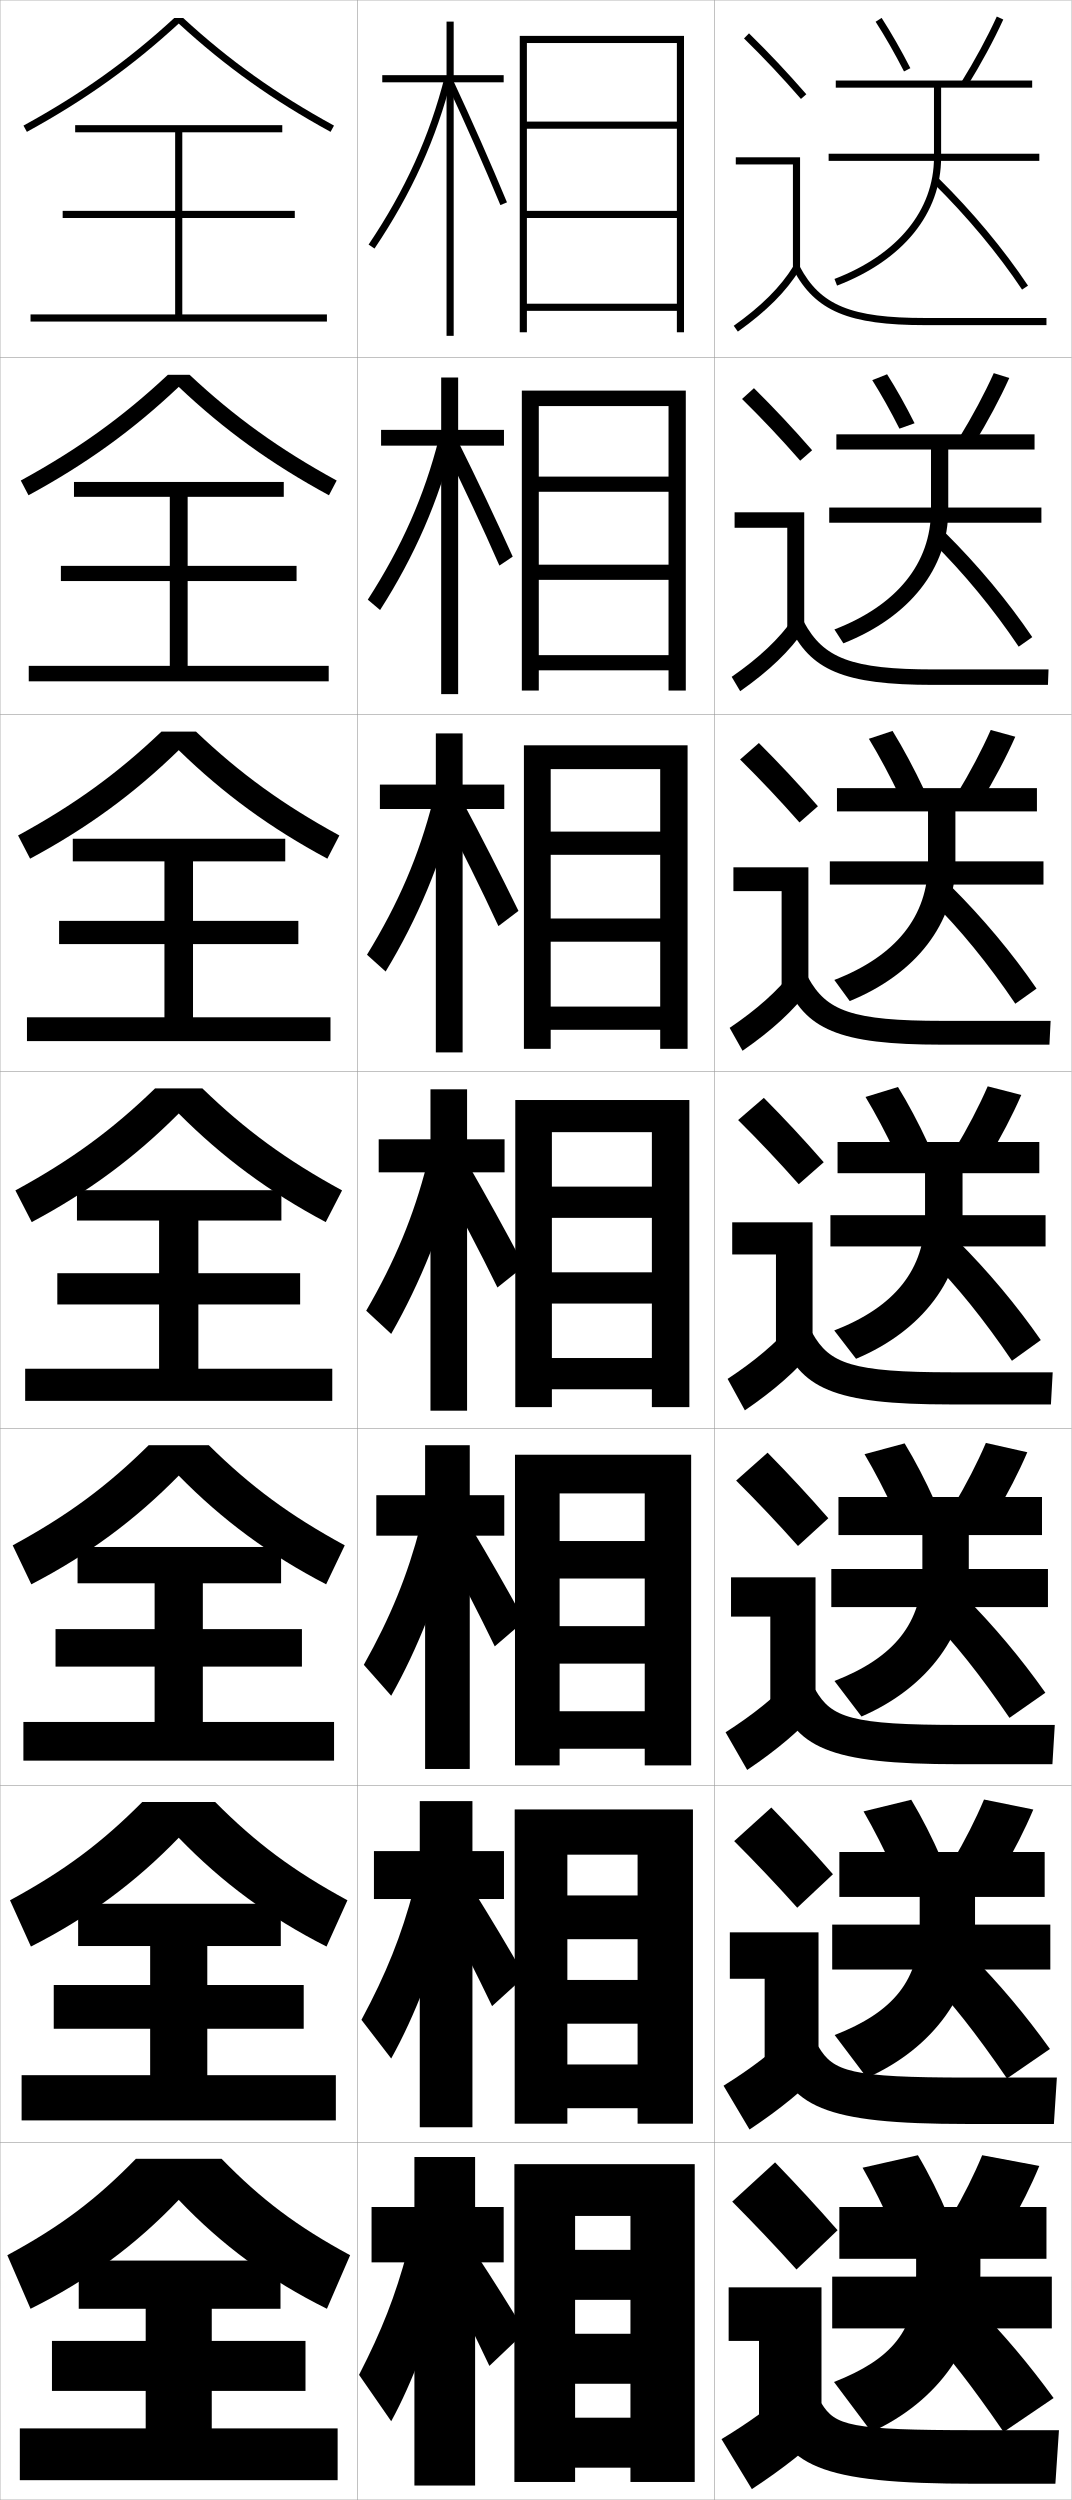
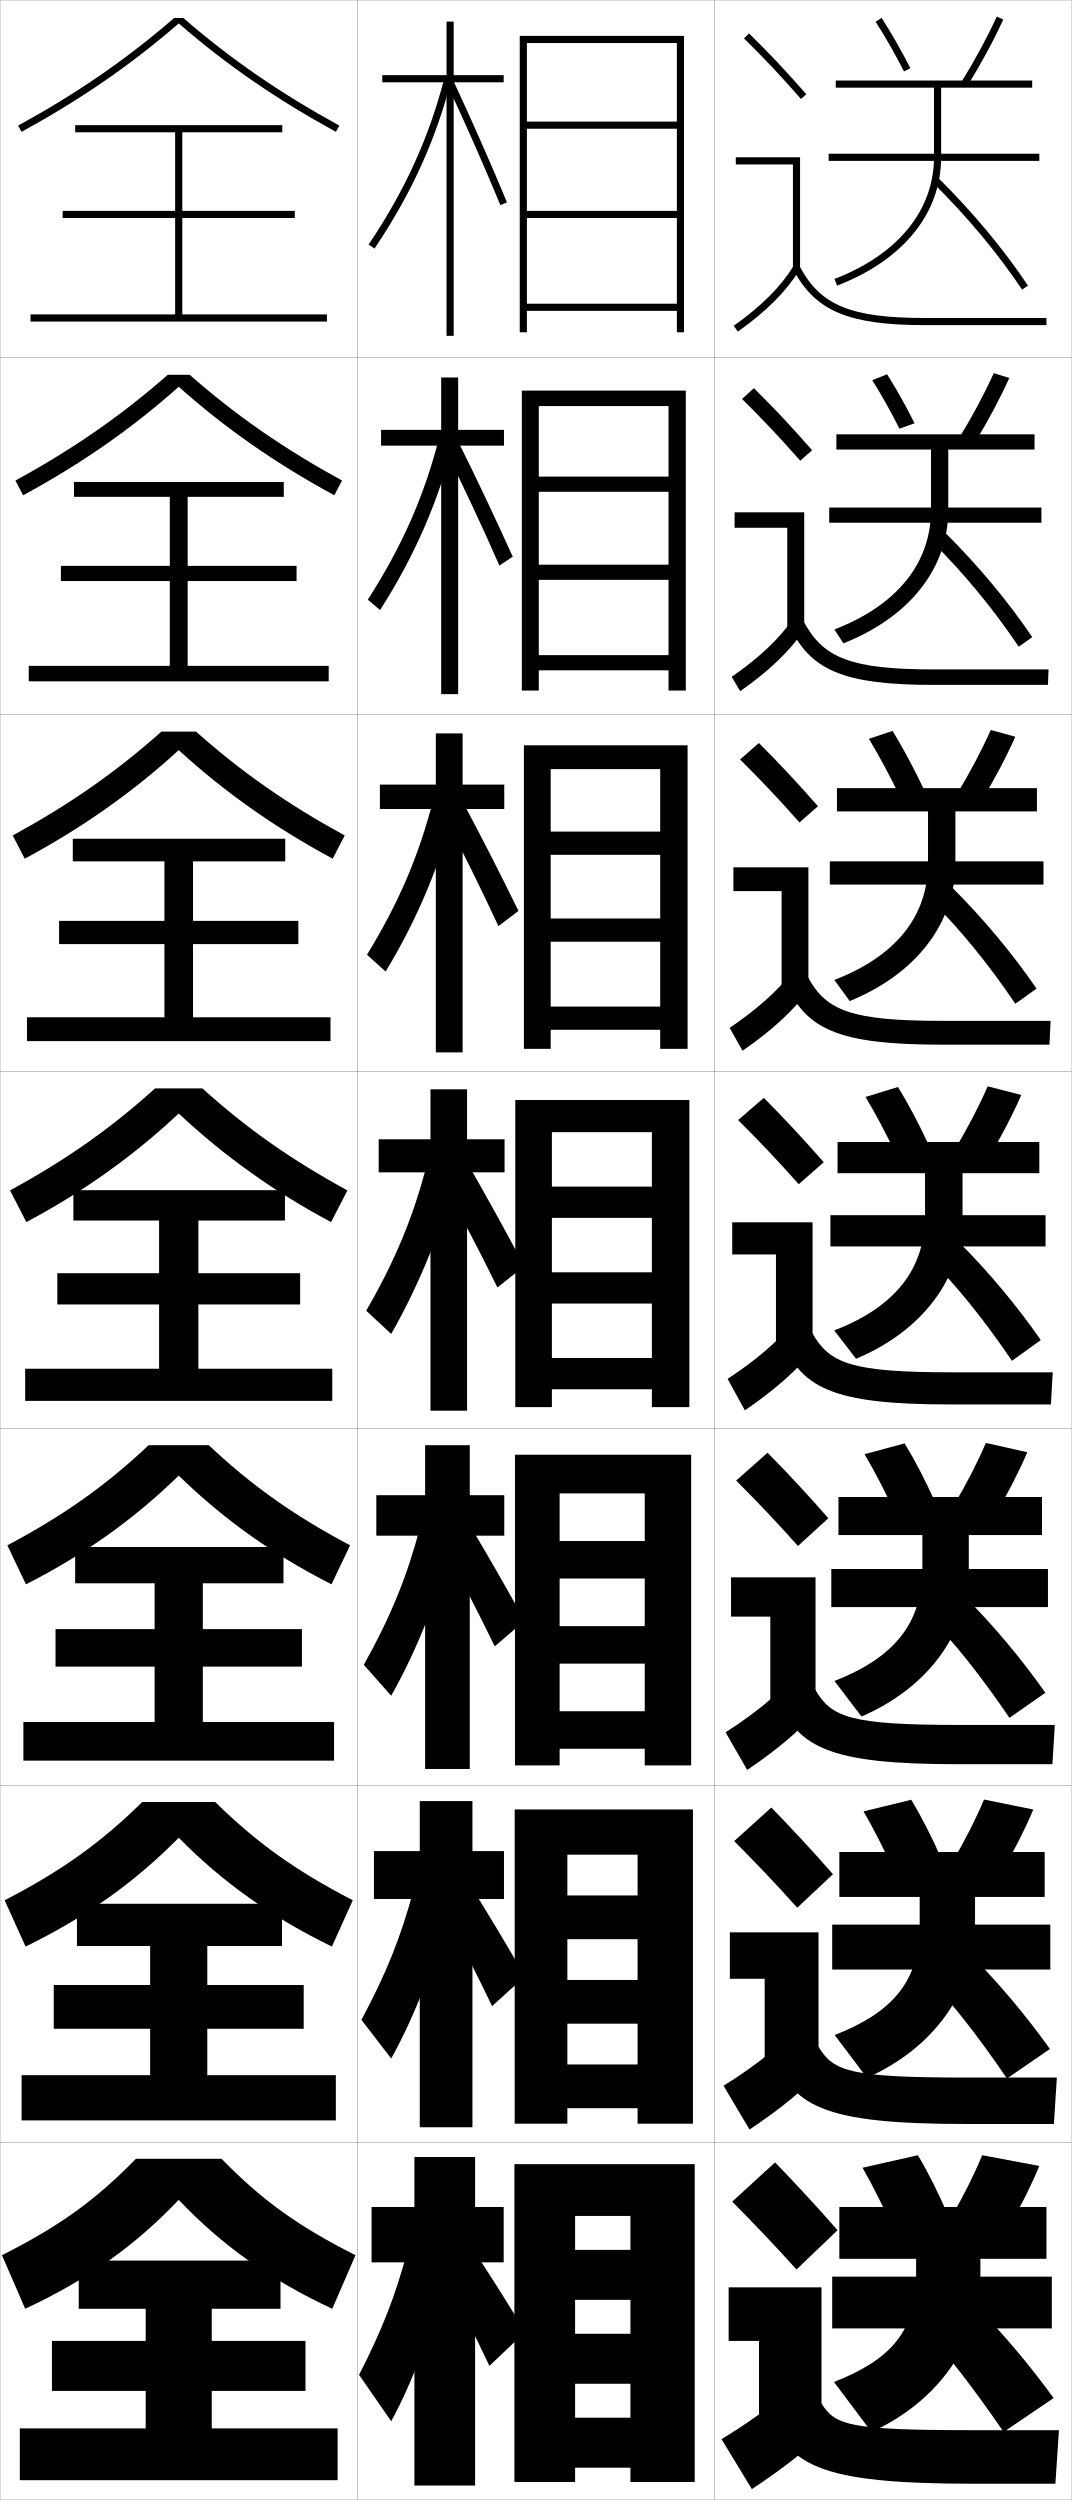
<svg xmlns="http://www.w3.org/2000/svg" width="300.1" height="700.1" viewBox="0 0 300.1 700.1" overflow="visible" enable-background="new 0 0 300.1 700.1" xml:space="preserve">
  <g id="glyphs">
    <g>
      <rect x="0.05" y="0.05" fill="none" stroke="#999999" stroke-width="0.1" width="100" height="100" />
      <rect x="0.05" y="100.05" fill="none" stroke="#999999" stroke-width="0.1" width="100" height="100" />
      <rect x="0.05" y="200.05" fill="none" stroke="#999999" stroke-width="0.1" width="100" height="100" />
      <rect x="0.05" y="300.05" fill="none" stroke="#999999" stroke-width="0.1" width="100" height="100" />
      <rect x="0.05" y="400.05" fill="none" stroke="#999999" stroke-width="0.1" width="100" height="100" />
      <rect x="0.05" y="500.05" fill="none" stroke="#999999" stroke-width="0.1" width="100" height="100" />
      <rect x="0.05" y="600.05" fill="none" stroke="#999999" stroke-width="0.1" width="100" height="100" />
      <rect x="100.05" y="0.05" fill="none" stroke="#999999" stroke-width="0.1" width="100" height="100" />
      <rect x="100.05" y="100.05" fill="none" stroke="#999999" stroke-width="0.1" width="100" height="100" />
      <rect x="100.05" y="200.05" fill="none" stroke="#999999" stroke-width="0.1" width="100" height="100" />
      <rect x="100.05" y="300.05" fill="none" stroke="#999999" stroke-width="0.1" width="100" height="100" />
      <rect x="100.05" y="400.05" fill="none" stroke="#999999" stroke-width="0.1" width="100" height="100" />
      <rect x="100.05" y="500.05" fill="none" stroke="#999999" stroke-width="0.1" width="100" height="100" />
      <rect x="100.05" y="600.05" fill="none" stroke="#999999" stroke-width="0.1" width="100" height="100" />
      <rect x="200.05" y="0.05" fill="none" stroke="#999999" stroke-width="0.1" width="100" height="100" />
      <rect x="200.05" y="100.05" fill="none" stroke="#999999" stroke-width="0.1" width="100" height="100" />
      <rect x="200.05" y="200.05" fill="none" stroke="#999999" stroke-width="0.1" width="100" height="100" />
      <rect x="200.05" y="300.05" fill="none" stroke="#999999" stroke-width="0.1" width="100" height="100" />
      <rect x="200.05" y="400.05" fill="none" stroke="#999999" stroke-width="0.1" width="100" height="100" />
      <rect x="200.05" y="500.05" fill="none" stroke="#999999" stroke-width="0.1" width="100" height="100" />
      <rect x="200.05" y="600.05" fill="none" stroke="#999999" stroke-width="0.1" width="100" height="100" />
    </g>
    <g>
-       <path d="M51.313,5.05h-2.527C35.829,16.978,22.777,26.292,6.569,35.173      l0.961,1.754c16.318-8.941,29.469-18.329,42.52-30.331      c13.051,12.002,26.201,21.39,42.52,30.331l0.961-1.754      C77.322,26.292,64.271,16.978,51.313,5.05z" />
-       <path d="M5.816,134.569l2.164,4.128c16.172-8.779,29.272-18.247,42.069-30.359      c12.798,12.112,25.898,21.58,42.07,30.359l2.164-4.128      c-16.01-8.756-28.535-17.767-41.181-29.603h-6.106      C34.351,116.802,21.826,125.812,5.816,134.569z" />
-       <path d="M5.063,233.965l3.367,6.502c16.025-8.616,29.075-18.165,41.62-30.387      c12.544,12.222,25.594,21.771,41.62,30.387l3.367-6.502      c-15.812-8.632-27.811-17.337-40.145-29.082h-9.685      C32.874,216.628,20.875,225.333,5.063,233.965z" />
-       <path d="M4.31,333.361l4.57,8.877c15.879-8.453,28.879-18.083,41.17-30.415      c12.291,12.332,25.291,21.962,41.17,30.415l4.57-8.877      c-15.613-8.507-27.086-16.908-39.108-28.562H43.418      C31.396,316.453,19.923,324.854,4.31,333.361z" />
-       <path d="M3.556,432.757l5.214,10.918c15.948-8.29,29.075-18.001,41.28-30.442      c12.205,12.441,25.332,22.152,41.28,30.442l5.213-10.918      C81.128,424.375,70.182,416.278,58.471,404.716H41.628      C29.917,416.278,18.971,424.375,3.556,432.757z" />
-       <path d="M2.803,532.153l5.856,12.959c16.018-8.127,29.271-17.919,41.39-30.472      c12.119,12.553,25.373,22.345,41.39,30.472l5.857-12.959      c-15.217-8.257-25.636-16.05-37.036-27.521H39.839      C28.439,516.104,18.02,523.896,2.803,532.153z" />
-       <path d="M50.05,616.05c12.033,12.663,25.413,22.535,41.5,30.5l6.5-15      c-15.019-8.133-24.911-15.621-36-27h-24c-11.089,11.379-20.981,18.867-36,27l6.5,15      C24.637,638.585,38.017,628.713,50.05,616.05z" />
-     </g>
-     <g>
      <polygon points="51.05,88.05 51.05,61.05 82.55,61.05 82.55,59.05       51.05,59.05 51.05,37.05 79.05,37.05 79.05,35.05 21.05,35.05       21.05,37.05 49.05,37.05 49.05,59.05 17.55,59.05 17.55,61.05       49.05,61.05 49.05,88.05 8.55,88.05 8.55,90.05 91.55,90.05       91.55,88.05 " />
      <polygon points="52.55,186.466 52.55,162.716 83.05,162.716 83.05,158.467       52.55,158.467 52.55,139.133 79.467,139.133 79.467,134.967 20.717,134.967       20.717,139.133 47.55,139.133 47.55,158.467 17.05,158.467 17.05,162.716       47.55,162.716 47.55,186.466 8.05,186.466 8.05,190.8 92.05,190.8       92.05,186.466 " />
      <polygon points="92.55,291.55 92.55,284.883 54.05,284.883 54.05,264.383       83.55,264.383 83.55,257.883 54.05,257.883 54.05,241.216 79.883,241.216       79.883,234.883 20.383,234.883 20.383,241.216 46.05,241.216 46.05,257.883       16.55,257.883 16.55,264.383 46.05,264.383 46.05,284.883 7.55,284.883       7.55,291.55 " />
    </g>
    <g>
      <polygon points="59.3,680.05 59.3,669.55 85.55,669.55 85.55,655.55       59.3,655.55 59.3,646.55 78.55,646.55 78.55,633.05 22.05,633.05       22.05,646.55 40.8,646.55 40.8,655.55 14.55,655.55 14.55,669.55       40.8,669.55 40.8,680.05 5.55,680.05 5.55,694.55 94.55,694.55       94.55,680.05 " />
-       <polygon points="94.049,581.133 58.049,581.133 58.049,568.133 85.049,568.133       85.049,555.883 58.049,555.883 58.049,544.966 78.633,544.966 78.633,533.133       21.883,533.133 21.883,544.966 42.05,544.966 42.05,555.883 15.05,555.883       15.05,568.133 42.05,568.133 42.05,581.133 6.05,581.133 6.05,593.8       94.049,593.8 " />
-       <polygon points="93.55,482.217 56.8,482.217 56.8,466.717 84.55,466.717       84.55,456.217 56.8,456.217 56.8,443.383 78.716,443.383 78.716,433.217       21.717,433.217 21.717,443.383 43.3,443.383 43.3,456.217 15.55,456.217       15.55,466.717 43.3,466.717 43.3,482.217 6.55,482.217 6.55,493.05       93.55,493.05 " />
-       <polygon points="7.05,383.3 7.05,392.3 93.05,392.3 93.05,383.3       55.55,383.3 55.55,365.3 84.05,365.3 84.05,356.55 55.55,356.55       55.55,341.8 78.8,341.8 78.8,333.3 21.55,333.3 21.55,341.8       44.55,341.8 44.55,356.55 16.05,356.55 16.05,365.3 44.55,365.3       44.55,383.3 " />
+       <polygon points="94.049,581.133 58.049,581.133 58.049,568.133 85.049,568.133       85.049,555.883 58.049,555.883 58.049,544.966 78.966,544.966 78.966,533.133       21.55,533.133 21.55,544.966 42.05,544.966 42.05,555.883 15.05,555.883       15.05,568.133 42.05,568.133 42.05,581.133 6.05,581.133 6.05,593.8       94.049,593.8 " />
+       <polygon points="93.55,482.217 56.8,482.217 56.8,466.717 84.55,466.717       84.55,456.217 56.8,456.217 56.8,443.383 79.383,443.383 79.383,433.217       21.05,433.217 21.05,443.383 43.3,443.383 43.3,456.217 15.55,456.217       15.55,466.717 43.3,466.717 43.3,482.217 6.55,482.217 6.55,493.05       93.55,493.05 " />
+       <polygon points="7.05,383.3 7.05,392.3 93.05,392.3 93.05,383.3       55.55,383.3 55.55,365.3 84.05,365.3 84.05,356.55 55.55,356.55       55.55,341.8 79.8,341.8 79.8,333.3 20.55,333.3 20.55,341.8       44.55,341.8 44.55,356.55 16.05,356.55 16.05,365.3 44.55,365.3       44.55,383.3 " />
    </g>
    <g>
      <g>
        <path d="M208.349,10.764c5.688,5.584,10.457,10.651,15.947,16.943l1.508-1.314       c-5.527-6.334-10.328-11.435-16.053-17.057L208.349,10.764z" />
        <polygon points="222.05,75.55 224.05,75.55 224.05,44.05 206.05,44.05        206.05,46.05 222.05,46.05 " />
        <path d="M205.47,91.235l1.16,1.629c8.016-5.703,13.503-11.196,17.271-17.288       l-1.701-1.053C218.577,80.382,213.261,85.691,205.47,91.235z" />
        <path d="M222.166,75.519c6.155,11.612,15.463,15.531,36.884,15.531h34v-2h-34       c-20.777,0-29.311-3.516-35.116-14.469L222.166,75.519z" />
      </g>
      <g>
        <path d="M227.428,126.085c-5.53-6.338-10.57-11.71-16.294-17.381l-3.335,3.023       c5.72,5.638,10.764,10.983,16.289,17.286L227.428,126.085z" />
        <polygon points="205.716,143.466 225.216,143.466 225.216,175.883 220.466,175.883        220.466,147.799 205.716,147.799 " />
        <path d="M204.899,189.538l2.383,4.024c8.139-5.713,13.854-11.188,18.059-17.323       l-3.085-3.128C218.137,178.98,212.642,184.161,204.899,189.538z" />
        <path d="M220.98,175.107c5.864,12.596,15.189,16.692,40.403,16.692h32.083       l0.167-4.333h-32.083c-23.195,0-30.951-3.149-36.431-13.307L220.98,175.107z" />
      </g>
      <g>
        <path d="M229.053,225.779c-5.533-6.342-10.812-11.986-16.536-17.705l-5.268,4.619       c5.753,5.692,11.071,11.315,16.631,17.628L229.053,225.779z" />
        <polygon points="205.383,242.883 226.383,242.883 226.383,276.216 218.883,276.216        218.883,249.55 205.383,249.55 " />
        <path d="M204.33,287.84l3.607,6.419c8.261-5.722,14.205-11.178,18.847-17.358       l-4.468-5.203C217.698,277.579,212.024,282.631,204.33,287.84z" />
        <path d="M219.794,274.696c5.573,13.578,14.916,17.854,43.922,17.854h30.166       l0.334-6.667h-30.167c-25.612,0-32.59-2.783-37.745-12.146L219.794,274.696z" />
      </g>
      <g>
        <path d="M230.677,325.472c-5.535-6.346-11.053-12.262-16.776-18.029l-7.201,6.215       c5.786,5.747,11.378,11.646,16.974,17.971L230.677,325.472z" />
        <polygon points="205.05,342.3 227.55,342.3 227.55,376.55 217.3,376.55        217.3,351.3 205.05,351.3 " />
        <path d="M203.76,386.143l4.83,8.814c8.384-5.731,14.556-11.169,19.636-17.394       l-5.852-7.277C217.259,376.178,211.405,381.101,203.76,386.143z" />
        <path d="M218.608,374.284c5.282,14.562,14.643,19.016,47.441,19.016h28.25l0.5-9h-28.25       c-28.029,0-34.23-2.416-39.059-10.984L218.608,374.284z" />
      </g>
      <g>
        <path d="M231.967,425.164c-5.538-6.35-11.294-12.537-17.017-18.353l-8.801,7.81       c5.819,5.802,11.684,11.979,17.315,18.314L231.967,425.164z" />
        <polygon points="204.716,441.716 228.383,441.716 228.383,476.883 215.716,476.883        215.716,452.716 204.716,452.716 " />
        <path d="M203.189,485.111l6.053,10.543c8.507-5.74,14.907-11.16,20.424-17.429       l-7.234-8.686C216.819,475.442,210.787,480.236,203.189,485.111z" />
        <path d="M217.422,473.873c4.992,15.544,14.37,20.177,50.961,20.177h26.334l0.666-11       h-26.666c-30.447,0-35.871-2.05-40.373-9.823L217.422,473.873z" />
      </g>
      <g>
        <path d="M233.259,524.857C227.718,518.504,221.722,512.044,216,506.181l-10.4,9.405       c5.852,5.856,11.991,12.311,17.658,18.656L233.259,524.857z" />
        <polygon points="204.383,541.133 229.217,541.133 229.217,577.217 214.133,577.217        214.133,554.133 204.383,554.133 " />
        <path d="M202.62,584.081l7.277,12.271c8.63-5.751,15.257-11.151,21.212-17.465       l-8.617-10.093C216.379,574.708,210.169,579.373,202.62,584.081z" />
        <path d="M216.236,573.461c4.701,16.528,14.096,21.339,54.48,21.339h24.416l0.834-13       h-25.084c-32.863,0-37.509-1.684-41.686-8.661L216.236,573.461z" />
      </g>
      <g>
        <path d="M234.55,624.55c-5.544-6.356-11.778-13.089-17.5-19l-12,11       c5.885,5.911,12.298,12.644,18,19L234.55,624.55z" />
        <polygon points="204.05,640.55 230.05,640.55 230.05,677.55 212.55,677.55        212.55,655.55 204.05,655.55 " />
        <path d="M222.55,668.05c-6.61,5.924-12.999,10.459-20.5,15l8.5,14       c8.753-5.76,15.608-11.143,22-17.5L222.55,668.05z" />
        <path d="M215.05,673.05c4.41,17.511,13.823,22.5,58,22.5h22.5l1-15h-23.5       c-35.28,0-39.149-1.317-43-7.5H215.05z" />
      </g>
    </g>
    <g>
      <path d="M245.209,6.091c2.639,4.098,5.388,8.909,7.95,13.915l1.781-0.912      c-2.593-5.062-5.376-9.934-8.05-14.085L245.209,6.091z" />
      <path d="M269.2,23.023l1.699,1.053c3.822-6.167,7.395-12.776,10.06-18.61      l-1.818-0.832C276.509,10.395,272.979,16.925,269.2,23.023z" />
    </g>
    <path d="M248.417,104.807l-4.151,1.652c2.545,4.048,5.166,8.734,7.613,13.582     l4.237-1.511C253.657,113.628,251.006,108.891,248.417,104.807z" />
    <path d="M268.591,122.652l4.25,1.544c3.729-6.067,7.2-12.563,9.8-18.342     l-4.349-1.36C275.72,110.212,272.284,116.642,268.591,122.652z" />
    <g>
      <g>
        <path d="M250.05,624.049c-2.592-5.863-5.53-11.787-8.5-17l15.5-3.5       c3.06,5.16,6.011,11.094,8.5,17L250.05,624.049z" />
        <path d="M275.05,603.549c-2.272,5.506-5.237,11.432-8.5,17l16,3       c3.263-5.568,6.228-11.494,8.5-17L275.05,603.549z" />
      </g>
      <g>
        <path d="M250.234,523.75c-2.587-5.721-5.494-11.459-8.408-16.486L255.189,504       c2.995,4.993,5.919,10.749,8.425,16.515L250.234,523.75z" />
        <path d="M266.824,521.17l13.783,2.842c3.356-5.668,6.423-11.708,8.761-17.269       L275.564,503.938C273.232,509.486,270.173,515.513,266.824,521.17z" />
      </g>
      <g>
        <path d="M250.42,423.201c-2.583-5.578-5.458-11.131-8.317-15.973l11.227-3.027       c2.931,4.824,5.826,10.404,8.35,16.029L250.42,423.201z" />
        <path d="M267.1,421.54l11.566,2.685c3.449-5.769,6.617-11.922,9.021-17.537       l-11.606-2.611C273.688,409.668,270.534,415.795,267.1,421.54z" />
      </g>
      <g>
        <path d="M250.604,322.652c-2.578-5.435-5.422-10.802-8.225-15.458l9.09-2.791       c2.867,4.656,5.734,10.059,8.275,15.543L250.604,322.652z" />
        <path d="M267.374,321.911l9.35,2.526c3.543-5.868,6.812-12.136,9.281-17.806       l-9.41-2.416C274.144,309.85,270.896,316.077,267.374,321.911z" />
      </g>
    </g>
    <g>
      <path d="M243.318,206.888l6.629-2.208c3.026,4.932,6.094,10.676,8.866,16.557      l-6.693,2.095C249.333,217.503,246.29,211.802,243.318,206.888z" />
      <path d="M267.983,222.35l6.799,2.036c3.637-5.968,7.006-12.35,9.541-18.074      l-6.88-1.888C274.933,210.099,271.591,216.428,267.983,222.35z" />
    </g>
    <g>
      <polygon points="189.55,34.05 147.55,34.05 147.55,36.05 189.55,36.05       189.55,59.05 147.55,59.05 147.55,61.05 189.55,61.05 189.55,85.05       147.55,85.05 147.55,87.05 189.55,87.05 189.55,93.05 191.55,93.05       191.55,10.05 145.55,10.05 145.55,93.05 147.55,93.05 147.55,12.05       189.55,12.05 " />
      <polygon points="192.05,109.383 146.133,109.383 146.133,193.383 150.883,193.383       150.883,113.717 187.217,113.717 187.217,133.467 150.883,133.467 150.883,137.717       187.217,137.717 187.217,158.133 150.883,158.133 150.883,162.383 187.217,162.383       187.217,183.466 150.883,183.466 150.883,187.717 187.217,187.717 187.217,193.383       192.05,193.383 " />
      <polygon points="192.55,208.716 146.716,208.716 146.716,293.716 154.216,293.716       154.216,215.383 184.883,215.383 184.883,232.883 154.216,232.883 154.216,239.383       184.883,239.383 184.883,257.216 154.216,257.216 154.216,263.716 184.883,263.716       184.883,281.883 154.216,281.883 154.216,288.383 184.883,288.383 184.883,293.716       192.55,293.716 " />
    </g>
    <g>
      <polygon points="176.55,630.05 161.05,630.05 161.05,644.05 176.55,644.05       176.55,653.55 161.05,653.55 161.05,667.55 176.55,667.55 176.55,677.05       161.05,677.05 161.05,691.05 176.55,691.05 176.55,695.05 194.55,695.05       194.55,606.05 144.05,606.05 144.05,695.05 161.05,695.05 161.05,620.55       176.55,620.55 " />
      <polygon points="194.05,506.716 144.133,506.716 144.133,594.717 158.883,594.717       158.883,519.383 178.55,519.383 178.55,530.8 158.883,530.8 158.883,543.05       178.55,543.05 178.55,554.466 158.883,554.466 158.883,566.716 178.55,566.716       178.55,578.133 158.883,578.133 158.883,590.383 178.55,590.383 178.55,594.717       194.05,594.717 " />
      <polygon points="193.55,407.383 144.216,407.383 144.216,494.383 156.716,494.383       156.716,418.217 180.55,418.217 180.55,431.55 156.716,431.55 156.716,442.05       180.55,442.05 180.55,455.383 156.716,455.383 156.716,465.883 180.55,465.883       180.55,479.217 156.716,479.217 156.716,489.717 180.55,489.717 180.55,494.383       193.55,494.383 " />
      <polygon points="182.55,332.3 154.55,332.3 154.55,341.05 182.55,341.05       182.55,356.3 154.55,356.3 154.55,365.05 182.55,365.05 182.55,380.3       154.55,380.3 154.55,389.05 182.55,389.05 182.55,394.05 193.05,394.05       193.05,308.05 144.3,308.05 144.3,394.05 154.55,394.05 154.55,317.05       182.55,317.05 " />
    </g>
    <g>
      <polygon points="141.05,21.05 127.05,21.05 127.05,6.05 125.05,6.05       125.05,21.05 107.05,21.05 107.05,23.05 125.05,23.05 125.05,94.05       127.05,94.05 127.05,23.05 141.05,23.05 " />
      <polygon points="106.716,120.383 106.716,124.8 123.549,124.8 123.549,194.383       128.3,194.383 128.3,124.8 141.133,124.8 141.133,120.383 128.3,120.383       128.3,105.716 123.549,105.716 123.549,120.383 " />
      <polygon points="106.383,219.716 106.383,226.55 122.05,226.55 122.05,294.716       129.55,294.716 129.55,226.55 141.216,226.55 141.216,219.716 129.55,219.716       129.55,205.383 122.05,205.383 122.05,219.716 " />
      <polygon points="106.05,319.05 106.05,328.3 120.55,328.3 120.55,395.05       130.8,395.05 130.8,328.3 141.3,328.3 141.3,319.05 130.8,319.05       130.8,305.05 120.55,305.05 120.55,319.05 " />
      <polygon points="105.383,418.716 105.383,430.05 119.049,430.05 119.049,495.383       131.55,495.383 131.55,430.05 141.216,430.05 141.216,418.716 131.55,418.716       131.55,404.717 119.049,404.717 119.049,418.716 " />
      <polygon points="104.717,518.383 104.717,531.8 117.55,531.8 117.55,595.717       132.3,595.717 132.3,531.8 141.133,531.8 141.133,518.383 132.3,518.383       132.3,504.383 117.55,504.383 117.55,518.383 " />
      <polygon points="141.05,618.05 133.05,618.05 133.05,604.05 116.05,604.05       116.05,618.05 104.05,618.05 104.05,633.55 116.05,633.55 116.05,696.05       133.05,696.05 133.05,633.55 141.05,633.55 " />
    </g>
    <g>
      <g>
        <path d="M103.22,68.492l1.66,1.115c10.44-15.53,17.316-30.724,21.64-47.812       l-1.939-0.49C120.315,38.164,113.528,53.158,103.22,68.492z" />
        <path d="M125.144,23.473c5.214,11.164,10.395,22.907,14.982,33.961l1.848-0.768       c-4.599-11.079-9.792-22.851-15.018-34.039L125.144,23.473z" />
      </g>
      <g>
        <path d="M102.997,167.928l3.44,2.91c9.684-15.12,16.475-30.729,20.593-47.375       l-4.126-0.66C118.805,138.908,112.584,153.017,102.997,167.928z" />
        <path d="M124.529,125.582c5.165,10.431,10.669,22.174,15.321,32.808l3.732-2.512       c-4.987-11.016-9.968-21.591-15.345-32.36L124.529,125.582z" />
      </g>
      <g>
        <path d="M102.773,267.364l5.22,4.705c8.927-14.708,15.633-30.733,19.547-46.937       l-6.313-0.83C117.293,239.651,111.641,252.875,102.773,267.364z" />
        <path d="M123.914,227.691c5.116,9.697,10.944,21.44,15.661,31.654l5.616-4.256       c-5.375-10.952-10.145-20.331-15.673-30.68L123.914,227.691z" />
      </g>
      <g>
        <path d="M119.55,326.05c-3.768,14.595-8.853,26.934-17,41l7,6.5       c8.171-14.298,14.792-30.738,18.5-46.5L119.55,326.05z" />
        <path d="M123.3,330.05c5.066,8.963,11.219,20.707,16,30.5l7.5-6       c-5.764-10.888-10.32-19.071-16-29L123.3,330.05z" />
      </g>
      <g>
        <path d="M117.717,427.383c-3.64,13.895-8.263,25.29-15.833,38.833l7.667,8.667       c7.367-13.019,13.816-29.334,17.333-44.334L117.717,427.383z" />
        <path d="M123.883,432.549c4.813,8.818,10.181,19.236,14.667,28.501l8.333-7.167       c-5.388-9.837-9.804-17.478-15.167-26.5L123.883,432.549z" />
      </g>
      <g>
        <path d="M115.883,528.967c-3.512,13.195-7.674,23.647-14.667,36.667l8.333,10.833       c6.562-11.738,12.841-27.929,16.167-42.167L115.883,528.967z" />
        <path d="M124.467,535.3c4.56,8.674,9.144,17.766,13.333,26.5l9.167-8.333       c-5.013-8.786-9.288-15.883-14.333-24L124.467,535.3z" />
      </g>
      <g>
        <path d="M114.05,630.55c-3.385,12.496-7.084,22.004-13.5,34.5l9,13       c5.758-10.459,11.865-26.523,15-40L114.05,630.55z" />
        <path d="M125.05,638.05c4.307,8.528,8.106,16.295,12,24.5l10-9.5       c-4.638-7.735-8.771-14.288-13.5-21.5L125.05,638.05z" />
      </g>
    </g>
    <g>
      <g>
        <path d="M289.05,22.55h-55v2h27.5v19.5c0,14.848-10.154,27.265-27.858,34.066       l0.717,1.867c18.521-7.115,29.142-20.213,29.142-35.934v-19.5h25.5V22.55z" />
        <rect x="232.05" y="43.05" width="59" height="2" />
        <path d="M261.347,51.261c9.568,9.464,18.168,19.783,24.871,29.844l1.664-1.109       c-6.776-10.171-15.466-20.599-25.129-30.156L261.347,51.261z" />
      </g>
      <g>
        <path d="M289.717,121.633h-55.501v4.25h26.5v16.917c0,14.958-9.575,26.736-27.048,33.472       l2.514,3.889c18.524-7.343,29.368-20.973,29.368-37.361v-16.917h24.167V121.633z" />
        <rect x="232.216" y="142.133" width="59.417" height="4.25" />
        <path d="M289.076,178.421c-6.787-10.045-15.229-20.156-24.523-29.38l-3.422,2.768       c8.7,8.606,17.056,18.715,24.142,29.287L289.076,178.421z" />
      </g>
      <g>
        <path d="M290.383,220.716h-56v6.5h25.5v14.333       c0,15.068-8.997,26.208-26.239,32.877l4.312,5.912       c18.528-7.57,29.594-21.734,29.594-38.789v-14.333h22.833V220.716z" />
        <rect x="232.383" y="241.216" width="59.833" height="6.5" />
        <path d="M290.271,276.847c-6.798-9.919-14.993-19.713-23.92-28.604l-5.438,4.114       c7.834,7.749,15.944,17.646,23.414,28.729L290.271,276.847z" />
      </g>
      <g>
        <path d="M291.05,319.8h-56.5v8.75h24.5v11.75c0,15.178-8.418,25.679-25.43,32.283       l6.109,7.934c18.533-7.798,29.82-22.494,29.82-40.217v-11.75h21.5V319.8z" />
        <rect x="232.55" y="340.3" width="60.25" height="8.75" />
        <path d="M291.466,375.272c-6.808-9.793-14.757-19.271-23.314-27.828l-7.453,5.461       c6.966,6.891,14.832,16.578,22.686,28.172L291.466,375.272z" />
      </g>
    </g>
    <g>
      <path d="M291.8,419.217H234.8v10.667h23.5v9.334      c0,15.287-7.84,24.983-24.62,31.521l7.573,9.956      c18.538-8.025,30.047-23.255,30.047-41.645v-9.167h20.499V419.217z" />
      <rect x="232.8" y="439.384" width="60.667" height="10.667" />
      <path d="M270.034,446.98l-9.302,6.474c6.099,6.033,13.72,15.51,21.957,27.614      l10.055-7.036C285.927,464.365,278.224,455.204,270.034,446.98z" />
    </g>
    <g>
      <path d="M292.549,518.633h-57.499v12.584h22.499v7.916      c0,15.398-7.26,24.288-23.809,30.762l9.037,11.978      c18.542-8.253,30.272-24.015,30.272-43.072v-7.583h19.5V518.633z" />
      <rect x="233.05" y="538.967" width="61.083" height="12.583" />
      <path d="M271.916,547.515l-11.15,7.487c5.23,5.176,12.607,14.44,21.229,27.057      l12.027-8.268C287.192,564.25,279.737,555.405,271.916,547.515z" />
    </g>
    <g>
      <path d="M244.05,681.05c18.548-8.48,30.5-24.775,30.5-44.5v-4h18.5v-14.5h-58v14.5h21.5v4.5      c0,15.509-6.682,23.593-23,30L244.05,681.05z" />
      <rect x="233.05" y="637.55" width="61.5" height="14.5" />
      <path d="M273.55,646.05l-13,8.5c4.363,4.318,11.495,13.372,20.5,26.5l14-9.5      C288.211,662.136,281.002,653.607,273.55,646.05z" />
    </g>
+     <g>
+       <path d="M51.35,5.05H48.75C35.54,16.506,21.639,26.094,5.069,35.173l0.961,1.754      c16.693-9.146,30.701-18.816,44.02-30.365      c13.318,11.549,27.326,21.219,44.02,30.365l0.961-1.754      C78.461,26.094,64.56,16.506,51.35,5.05z" />
+       <path d="M53.127,104.966H46.972c-12.947,11.379-26.406,20.714-42.656,29.603      l2.164,4.128c16.422-8.916,30.459-18.709,43.569-30.381      c13.11,11.672,27.148,21.466,43.57,30.381l2.164-4.128      C79.533,125.681,66.074,116.345,53.127,104.966z" />
+       <path d="M54.904,204.883h-9.709c-12.685,11.302-25.701,20.384-41.632,29.082      l3.367,6.502c16.15-8.684,30.218-18.604,43.12-30.398      c12.902,11.795,26.969,21.714,43.12,30.398l3.367-6.502      C80.605,225.268,67.589,216.186,54.904,204.883z" />
+       <path d="M50.05,311.823c12.693,11.918,26.791,21.962,42.67,30.415l4.57-8.877      c-15.613-8.507-28.187-17.336-40.608-28.562H43.418      c-12.422,11.226-24.995,20.055-40.608,28.562l4.57,8.877      C23.259,333.785,37.356,323.741,50.05,311.823z" />
+       <path d="M50.049,413.232c12.474,12.166,26.36,22.091,42.78,30.442l5.213-10.918      c-15.887-8.439-27.595-16.764-39.572-28.041H41.628      c-11.978,11.277-23.686,19.602-39.572,28.041l5.214,10.918      C23.689,435.323,37.576,425.398,50.049,413.232z" />
+       <path d="M50.05,514.641c12.253,12.415,25.929,22.222,42.89,30.472l5.857-12.959      c-16.16-8.372-27.003-16.192-38.536-27.521H39.839      c-11.533,11.328-22.376,19.148-38.536,27.521l5.856,12.959      C24.121,536.862,37.796,527.056,50.05,514.641z" />
+       <path d="M50.05,616.05c12.033,12.663,25.498,22.351,43,30.5l6.5-15      c-16.433-8.306-26.411-15.621-37.5-27h-24c-11.089,11.379-21.067,18.694-37.5,27l6.5,15      C24.552,638.4,38.017,628.713,50.05,616.05z" />
+     </g>
  </g>
</svg>
